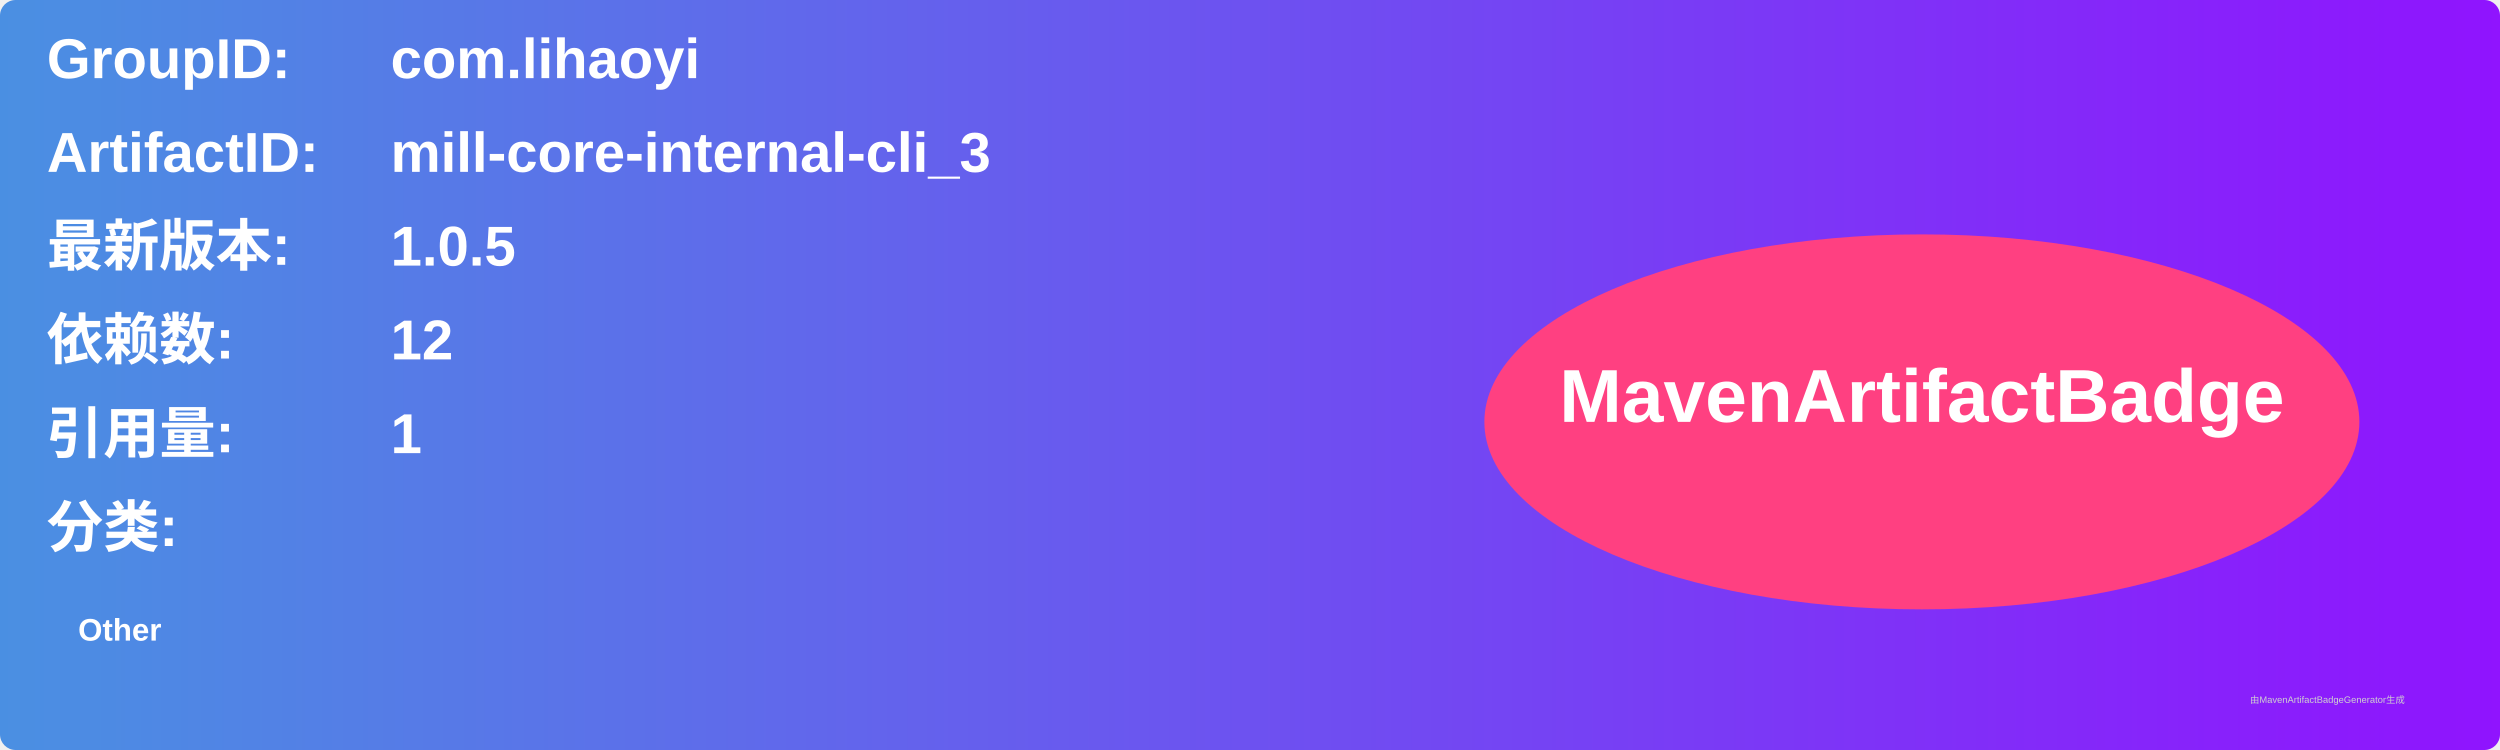
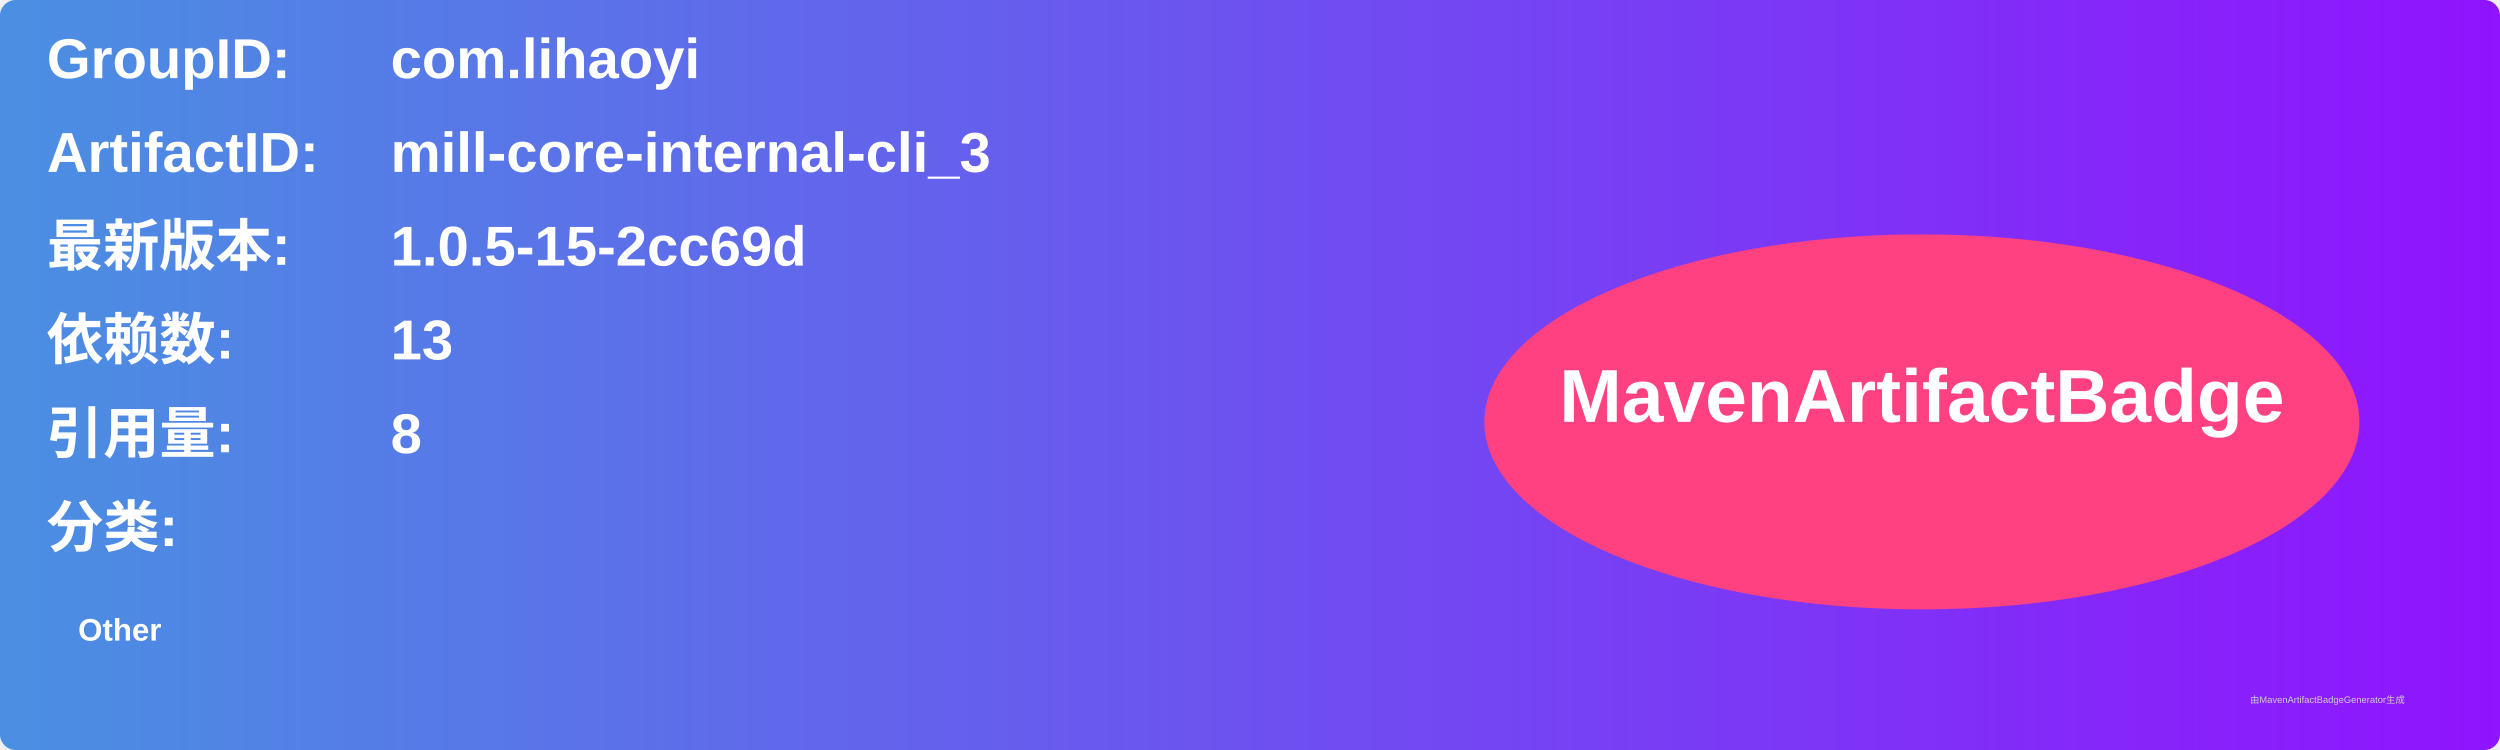
<svg xmlns="http://www.w3.org/2000/svg" width="800" height="240" viewBox="0 0 800 240">
  <linearGradient id="grad" x1="0%" y1="0%" x2="100%" y2="0%">
    <stop offset="0%" stop-color="#4a90e2" />
    <stop offset="100%" stop-color="#9013fe" />
  </linearGradient>
  <rect width="100%" height="100%" rx="5" ry="5" fill="url(#grad)" />
  <g transform="translate(15, 15)">
    <text x="0" y="10" font-family="Arial" font-size="18" fill="white" font-weight="bold" width="260">GroupID:</text>
    <text x="110" y="10" font-family="Arial" font-size="18" fill="white" font-weight="bold" width="460">com.lihaoyi</text>
    <text x="0" y="40" font-family="Arial" font-size="18" fill="white" font-weight="bold" width="260">ArtifactID:</text>
    <text x="110" y="40" font-family="Arial" font-size="18" fill="white" font-weight="bold" width="460">mill-core-internal-cli_3</text>
    <text x="0" y="70" font-family="Arial" font-size="18" fill="white" font-weight="bold">最新版本:</text>
    <text x="110" y="70" font-family="Arial" font-size="18" fill="white" font-weight="bold">
-       <tspan font-weight="bold">1.0.5</tspan>
+       <tspan font-weight="bold">1.0.5-15-2cc69d</tspan>
    </text>
    <text x="0" y="100" font-family="Arial" font-size="18" fill="white" font-weight="bold">依赖数: </text>
    <text x="110" y="100" font-family="Arial" font-size="18" fill="white">
-       <tspan font-weight="bold">12</tspan>
+       <tspan font-weight="bold">13</tspan>
    </text>
    <text x="0" y="130" font-family="Arial" font-size="18" fill="white" font-weight="bold">引用量: </text>
    <text x="110" y="130" font-family="Arial" font-size="18" fill="white">
-       <tspan font-weight="bold">1</tspan>
+       <tspan font-weight="bold">8</tspan>
    </text>
    <text x="0" y="160" font-family="Arial" font-size="18" fill="white" font-weight="bold">分类:</text>
    <text x="10" y="190" font-family="Arial" font-size="10" fill="white">
      <tspan font-weight="bold">Other</tspan>
    </text>
    <ellipse cx="600" cy="120" rx="140" ry="60" fill="#ff4081" />
    <text x="600" y="120" text-anchor="middle" font-family="Arial" font-size="24" fill="white" font-weight="bold">MavenArtifactBadge</text>
  </g>
  <text x="720" y="225" font-family="Arial" font-size="3" fill="#d0d0d0">由MavenArtifactBadgeGenerator生成</text>
</svg>
